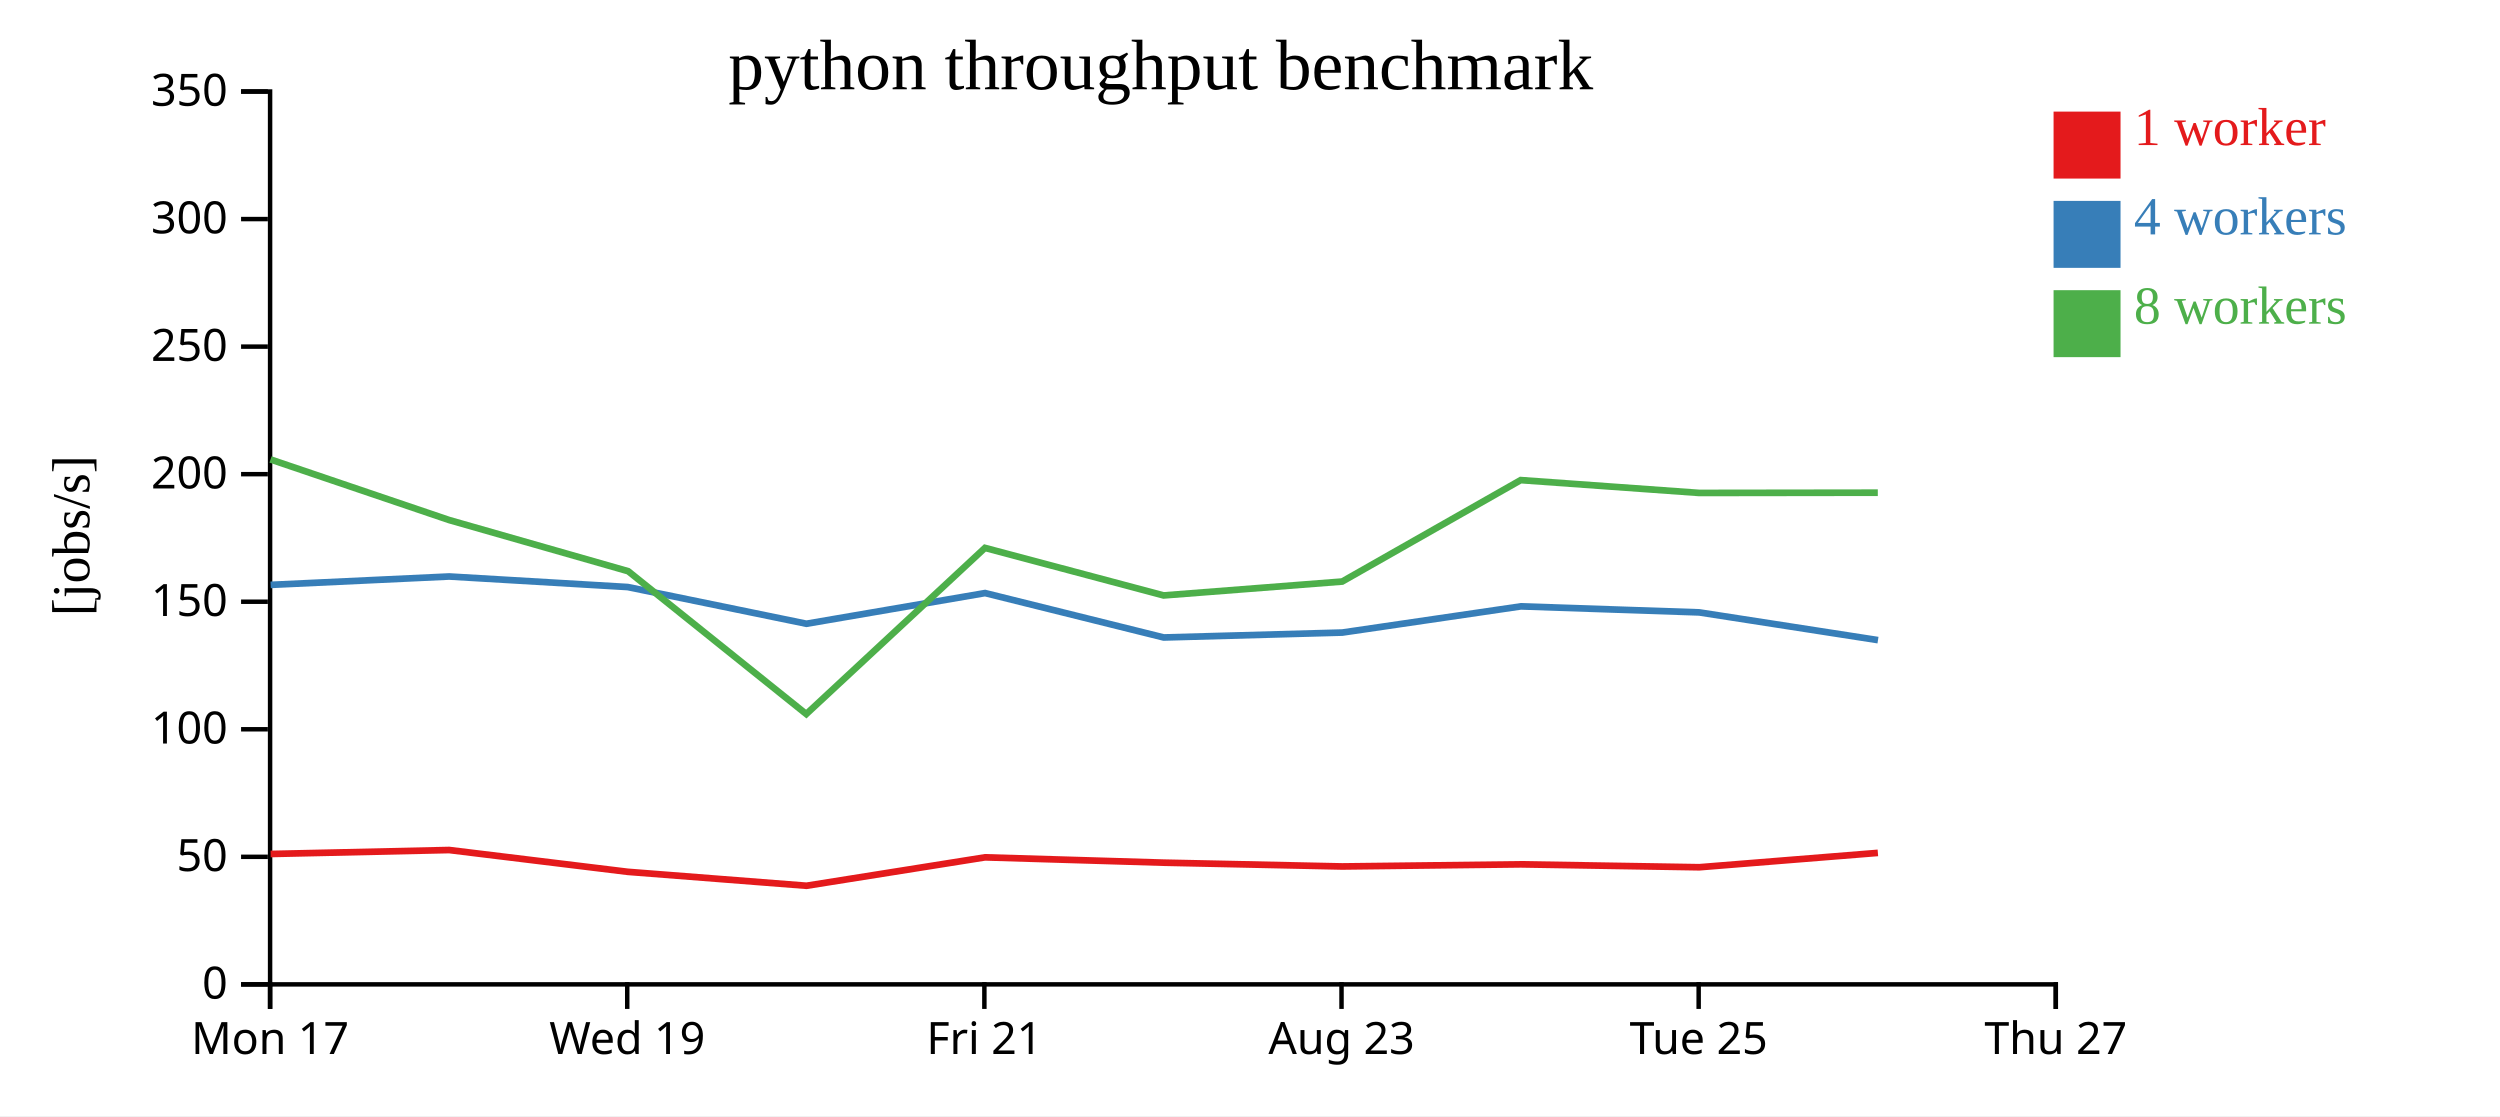
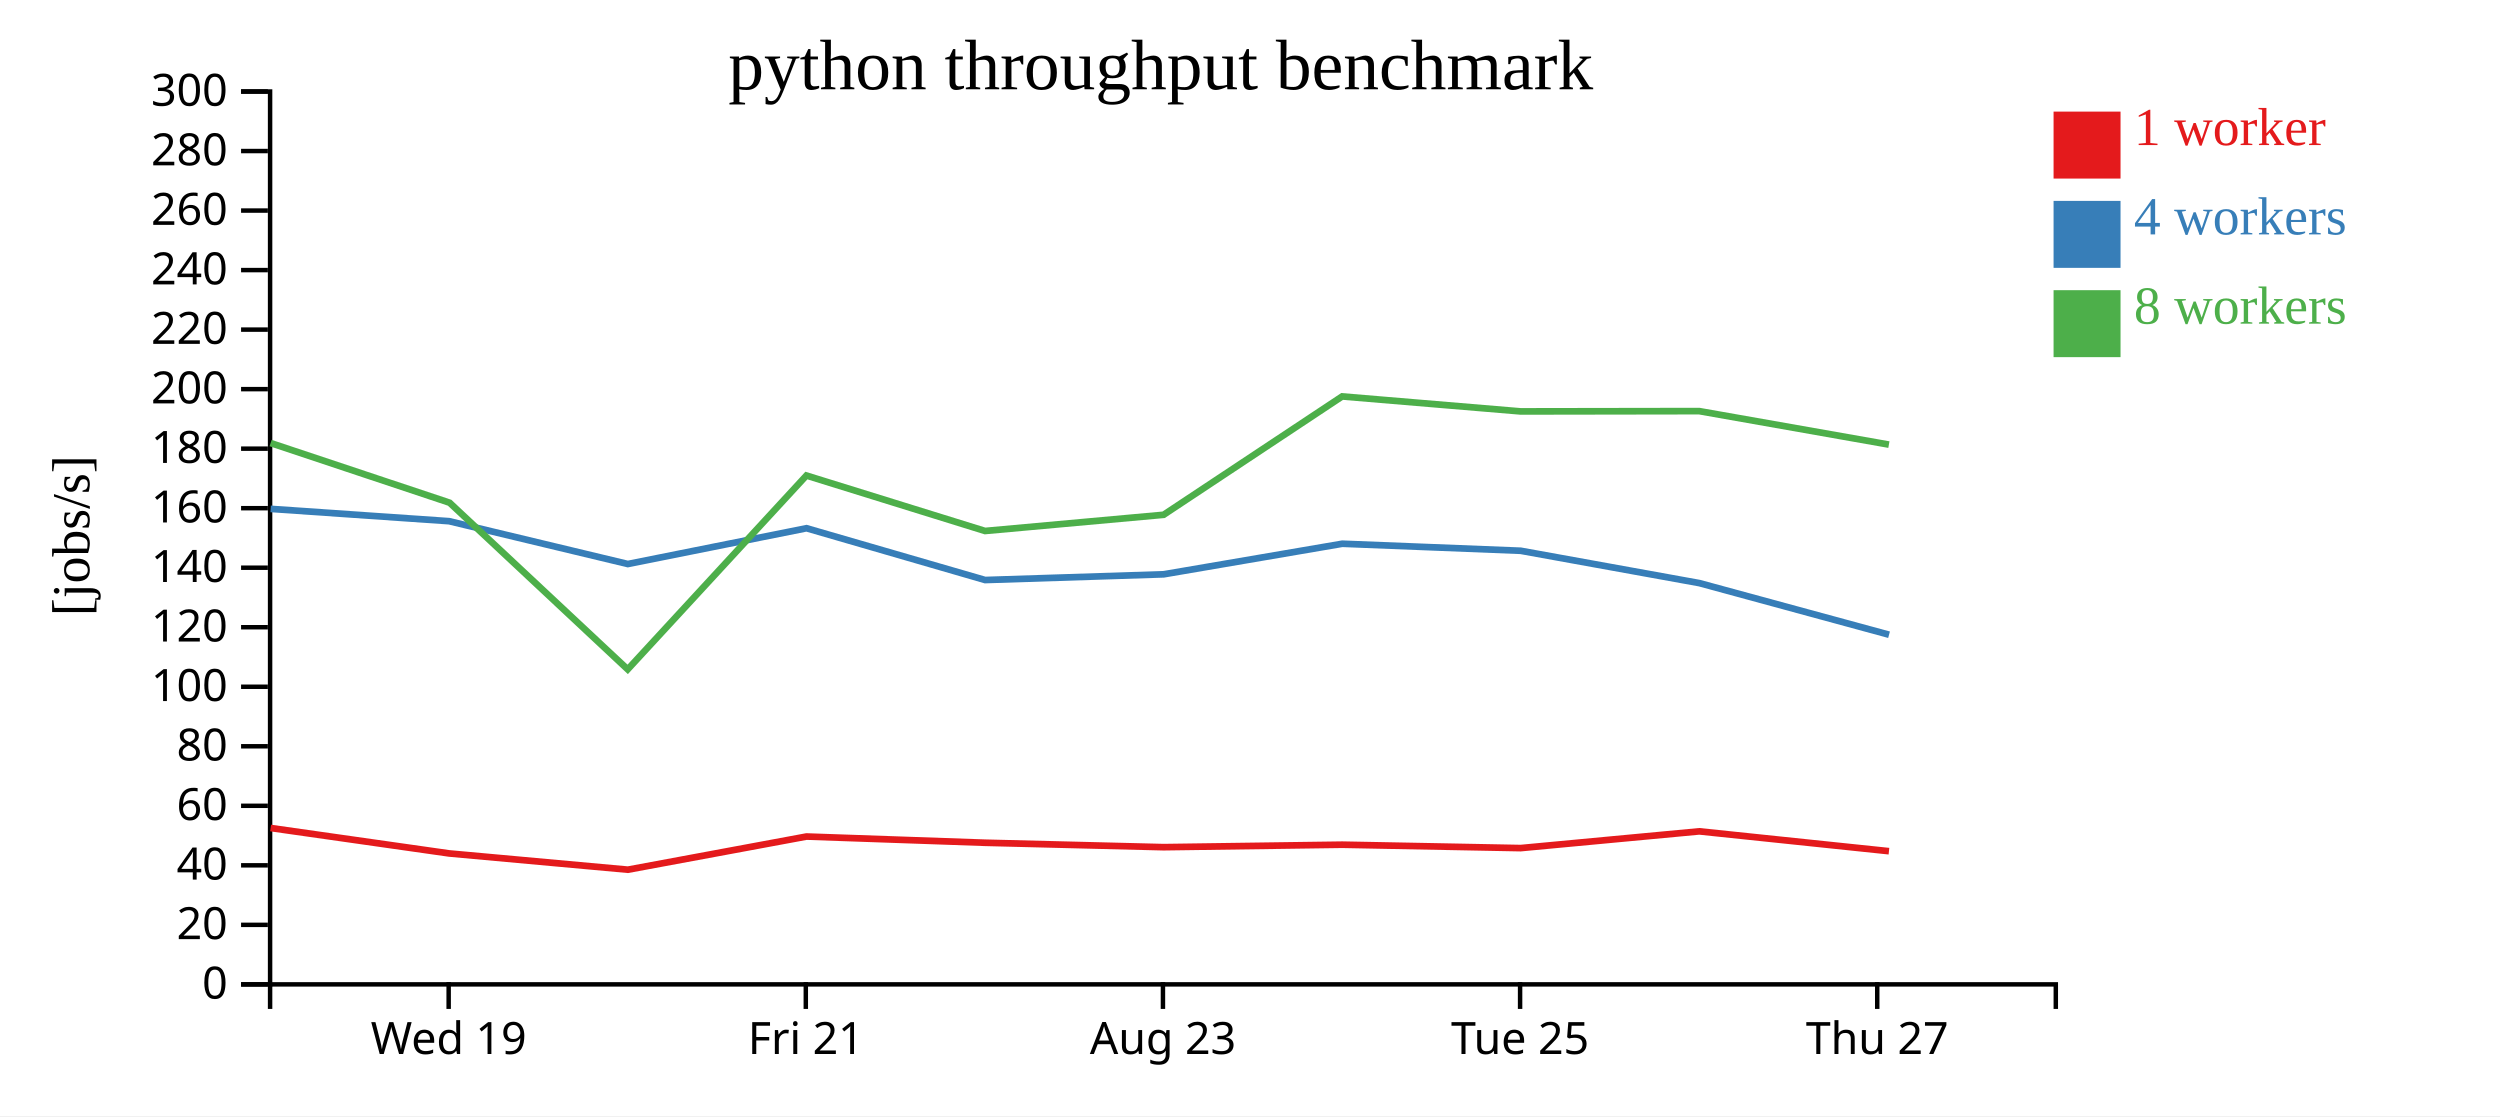
<svg xmlns="http://www.w3.org/2000/svg" width="560" height="250">
  <rect width="100%" height="100%" fill="white" />
  <g transform="translate(60,20)">
    <g transform="translate(0,200)" fill="none" font-size="10" font-family="sans-serif" text-anchor="middle">
      <path class="domain" stroke="currentColor" d="M0.5,6V0.5H400.5V6" />
-       <g class="tick" opacity="1" transform="translate(0.5,0)">
-         <line stroke="currentColor" y2="6" />
-         <text fill="currentColor" y="9" dy="0.71em">Mon 17</text>
-       </g>
-       <g class="tick" opacity="1" transform="translate(80.5,0)">
+       <g class="tick" opacity="1" transform="translate(40.5,0)">
        <line stroke="currentColor" y2="6" />
        <text fill="currentColor" y="9" dy="0.71em">Wed 19</text>
      </g>
-       <g class="tick" opacity="1" transform="translate(160.5,0)">
+       <g class="tick" opacity="1" transform="translate(120.5,0)">
        <line stroke="currentColor" y2="6" />
        <text fill="currentColor" y="9" dy="0.71em">Fri 21</text>
      </g>
-       <g class="tick" opacity="1" transform="translate(240.5,0)">
+       <g class="tick" opacity="1" transform="translate(200.5,0)">
        <line stroke="currentColor" y2="6" />
        <text fill="currentColor" y="9" dy="0.71em">Aug 23</text>
      </g>
-       <g class="tick" opacity="1" transform="translate(320.5,0)">
+       <g class="tick" opacity="1" transform="translate(280.5,0)">
        <line stroke="currentColor" y2="6" />
        <text fill="currentColor" y="9" dy="0.71em">Tue 25</text>
      </g>
-       <g class="tick" opacity="1" transform="translate(400.5,0)">
+       <g class="tick" opacity="1" transform="translate(360.5,0)">
        <line stroke="currentColor" y2="6" />
        <text fill="currentColor" y="9" dy="0.71em">Thu 27</text>
      </g>
    </g>
    <g fill="none" font-size="10" font-family="sans-serif" text-anchor="end">
      <path class="domain" stroke="currentColor" d="M-6,200.5H0.5V0.5H-6" />
      <g class="tick" opacity="1" transform="translate(0,200.5)">
        <line stroke="currentColor" x2="-6" />
        <text fill="currentColor" x="-9" dy="0.32em">0</text>
      </g>
-       <g class="tick" opacity="1" transform="translate(0,171.9286)">
+       <g class="tick" opacity="1" transform="translate(0,187.1667)">
        <line stroke="currentColor" x2="-6" />
-         <text fill="currentColor" x="-9" dy="0.32em">50</text>
+         <text fill="currentColor" x="-9" dy="0.32em">20</text>
      </g>
-       <g class="tick" opacity="1" transform="translate(0,143.3571)">
+       <g class="tick" opacity="1" transform="translate(0,173.8333)">
+         <line stroke="currentColor" x2="-6" />
+         <text fill="currentColor" x="-9" dy="0.32em">40</text>
+       </g>
+       <g class="tick" opacity="1" transform="translate(0,160.5)">
+         <line stroke="currentColor" x2="-6" />
+         <text fill="currentColor" x="-9" dy="0.32em">60</text>
+       </g>
+       <g class="tick" opacity="1" transform="translate(0,147.1667)">
+         <line stroke="currentColor" x2="-6" />
+         <text fill="currentColor" x="-9" dy="0.32em">80</text>
+       </g>
+       <g class="tick" opacity="1" transform="translate(0,133.8333)">
        <line stroke="currentColor" x2="-6" />
        <text fill="currentColor" x="-9" dy="0.32em">100</text>
      </g>
-       <g class="tick" opacity="1" transform="translate(0,114.7857)">
+       <g class="tick" opacity="1" transform="translate(0,120.5)">
        <line stroke="currentColor" x2="-6" />
-         <text fill="currentColor" x="-9" dy="0.32em">150</text>
+         <text fill="currentColor" x="-9" dy="0.32em">120</text>
      </g>
-       <g class="tick" opacity="1" transform="translate(0,86.21429)">
+       <g class="tick" opacity="1" transform="translate(0,107.1667)">
+         <line stroke="currentColor" x2="-6" />
+         <text fill="currentColor" x="-9" dy="0.32em">140</text>
+       </g>
+       <g class="tick" opacity="1" transform="translate(0,93.83333)">
+         <line stroke="currentColor" x2="-6" />
+         <text fill="currentColor" x="-9" dy="0.32em">160</text>
+       </g>
+       <g class="tick" opacity="1" transform="translate(0,80.5)">
+         <line stroke="currentColor" x2="-6" />
+         <text fill="currentColor" x="-9" dy="0.32em">180</text>
+       </g>
+       <g class="tick" opacity="1" transform="translate(0,67.16667)">
        <line stroke="currentColor" x2="-6" />
        <text fill="currentColor" x="-9" dy="0.32em">200</text>
      </g>
-       <g class="tick" opacity="1" transform="translate(0,57.64286)">
+       <g class="tick" opacity="1" transform="translate(0,53.83333)">
        <line stroke="currentColor" x2="-6" />
-         <text fill="currentColor" x="-9" dy="0.32em">250</text>
+         <text fill="currentColor" x="-9" dy="0.32em">220</text>
      </g>
-       <g class="tick" opacity="1" transform="translate(0,29.07143)">
+       <g class="tick" opacity="1" transform="translate(0,40.5)">
        <line stroke="currentColor" x2="-6" />
-         <text fill="currentColor" x="-9" dy="0.32em">300</text>
+         <text fill="currentColor" x="-9" dy="0.32em">240</text>
+       </g>
+       <g class="tick" opacity="1" transform="translate(0,27.16667)">
+         <line stroke="currentColor" x2="-6" />
+         <text fill="currentColor" x="-9" dy="0.32em">260</text>
+       </g>
+       <g class="tick" opacity="1" transform="translate(0,13.83333)">
+         <line stroke="currentColor" x2="-6" />
+         <text fill="currentColor" x="-9" dy="0.32em">280</text>
      </g>
      <g class="tick" opacity="1" transform="translate(0,0.5)">
        <line stroke="currentColor" x2="-6" />
-         <text fill="currentColor" x="-9" dy="0.32em">350</text>
+         <text fill="currentColor" x="-9" dy="0.32em">300</text>
      </g>
    </g>
    <text text-anchor="middle" style="font-size: 12px" transform="rotate(-90)" y="-40" x="-100">[jobs/s]</text>
    <text text-anchor="middle" style="font-size: 16px" y="0" x="200">python throughput benchmark</text>
-     <path class="line" fill="none" stroke="#e41a1c" stroke-width="1.5" d="M0.615,171.291L40.616,170.405L80.622,175.289L120.645,178.411L160.647,172.044L200.633,173.238L240.651,174.087L280.658,173.611L320.63,174.265L360.647,171.046" />
-     <path class="line" fill="none" stroke="#377eb8" stroke-width="1.5" d="M0.617,111.011L40.624,109.134L80.607,111.498L120.634,119.721L160.654,112.848L200.666,122.794L240.681,121.694L280.673,115.826L320.635,117.176L360.669,123.387" />
-     <path class="line" fill="none" stroke="#4daf4a" stroke-width="1.5" d="M0.596,82.92L40.621,96.493L80.712,107.953L120.603,139.947L160.635,102.73L200.645,113.376L240.652,110.266L280.64,87.544L320.623,90.419L360.629,90.363" />
+     <path class="line" fill="none" stroke="#e41a1c" stroke-width="1.5" d="M0.616,165.472L40.622,171.17L80.645,174.812L120.647,167.384L160.633,168.777L200.651,169.768L240.658,169.213L280.63,169.975L320.647,166.221L363.126,170.665" />
+     <path class="line" fill="none" stroke="#377eb8" stroke-width="1.5" d="M0.624,93.989L40.607,96.748L80.634,106.341L120.654,98.322L160.666,109.926L200.681,108.642L240.673,101.797L280.635,103.372L320.669,110.619L363.147,122.179" />
+     <path class="line" fill="none" stroke="#4daf4a" stroke-width="1.5" d="M0.621,79.242L40.712,92.612L80.603,129.938L120.635,86.518L160.645,98.939L200.652,95.31L240.64,68.801L280.623,72.155L320.629,72.09L363.112,79.591" />
    <rect class="dot" x="400" y="5" width="15" height="15" style="fill: #e41a1c;" />
    <rect class="dot" x="400" y="25" width="15" height="15" style="fill: #377eb8;" />
    <rect class="dot" x="400" y="45" width="15" height="15" style="fill: #4daf4a;" />
    <text class="label" x="418" y="12.5" style="fill: #e41a1c; alignment-baseline: middle;" text-anchor="left">1 worker</text>
    <text class="label" x="418" y="32.5" style="fill: #377eb8; alignment-baseline: middle;" text-anchor="left">4 workers</text>
    <text class="label" x="418" y="52.5" style="fill: #4daf4a; alignment-baseline: middle;" text-anchor="left">8 workers</text>
  </g>
</svg>
